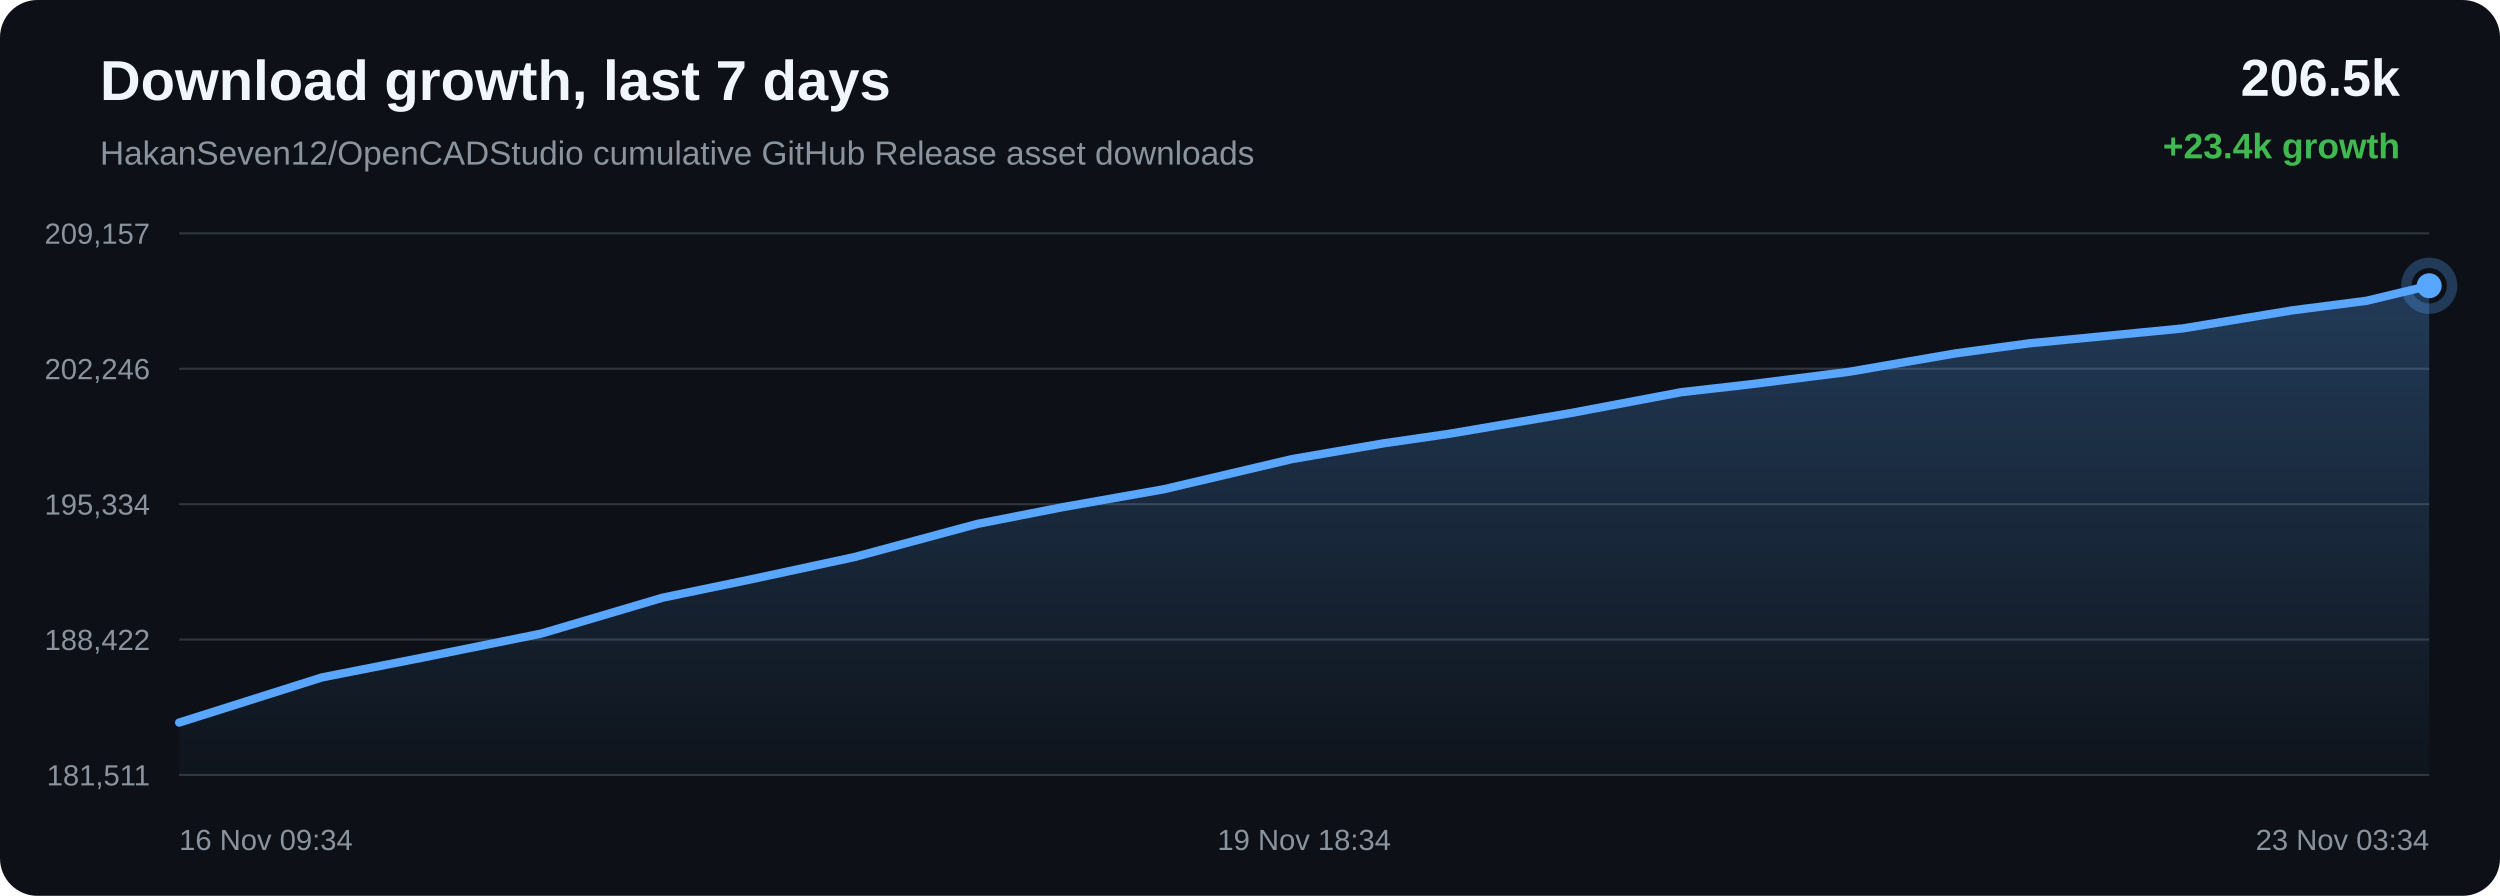
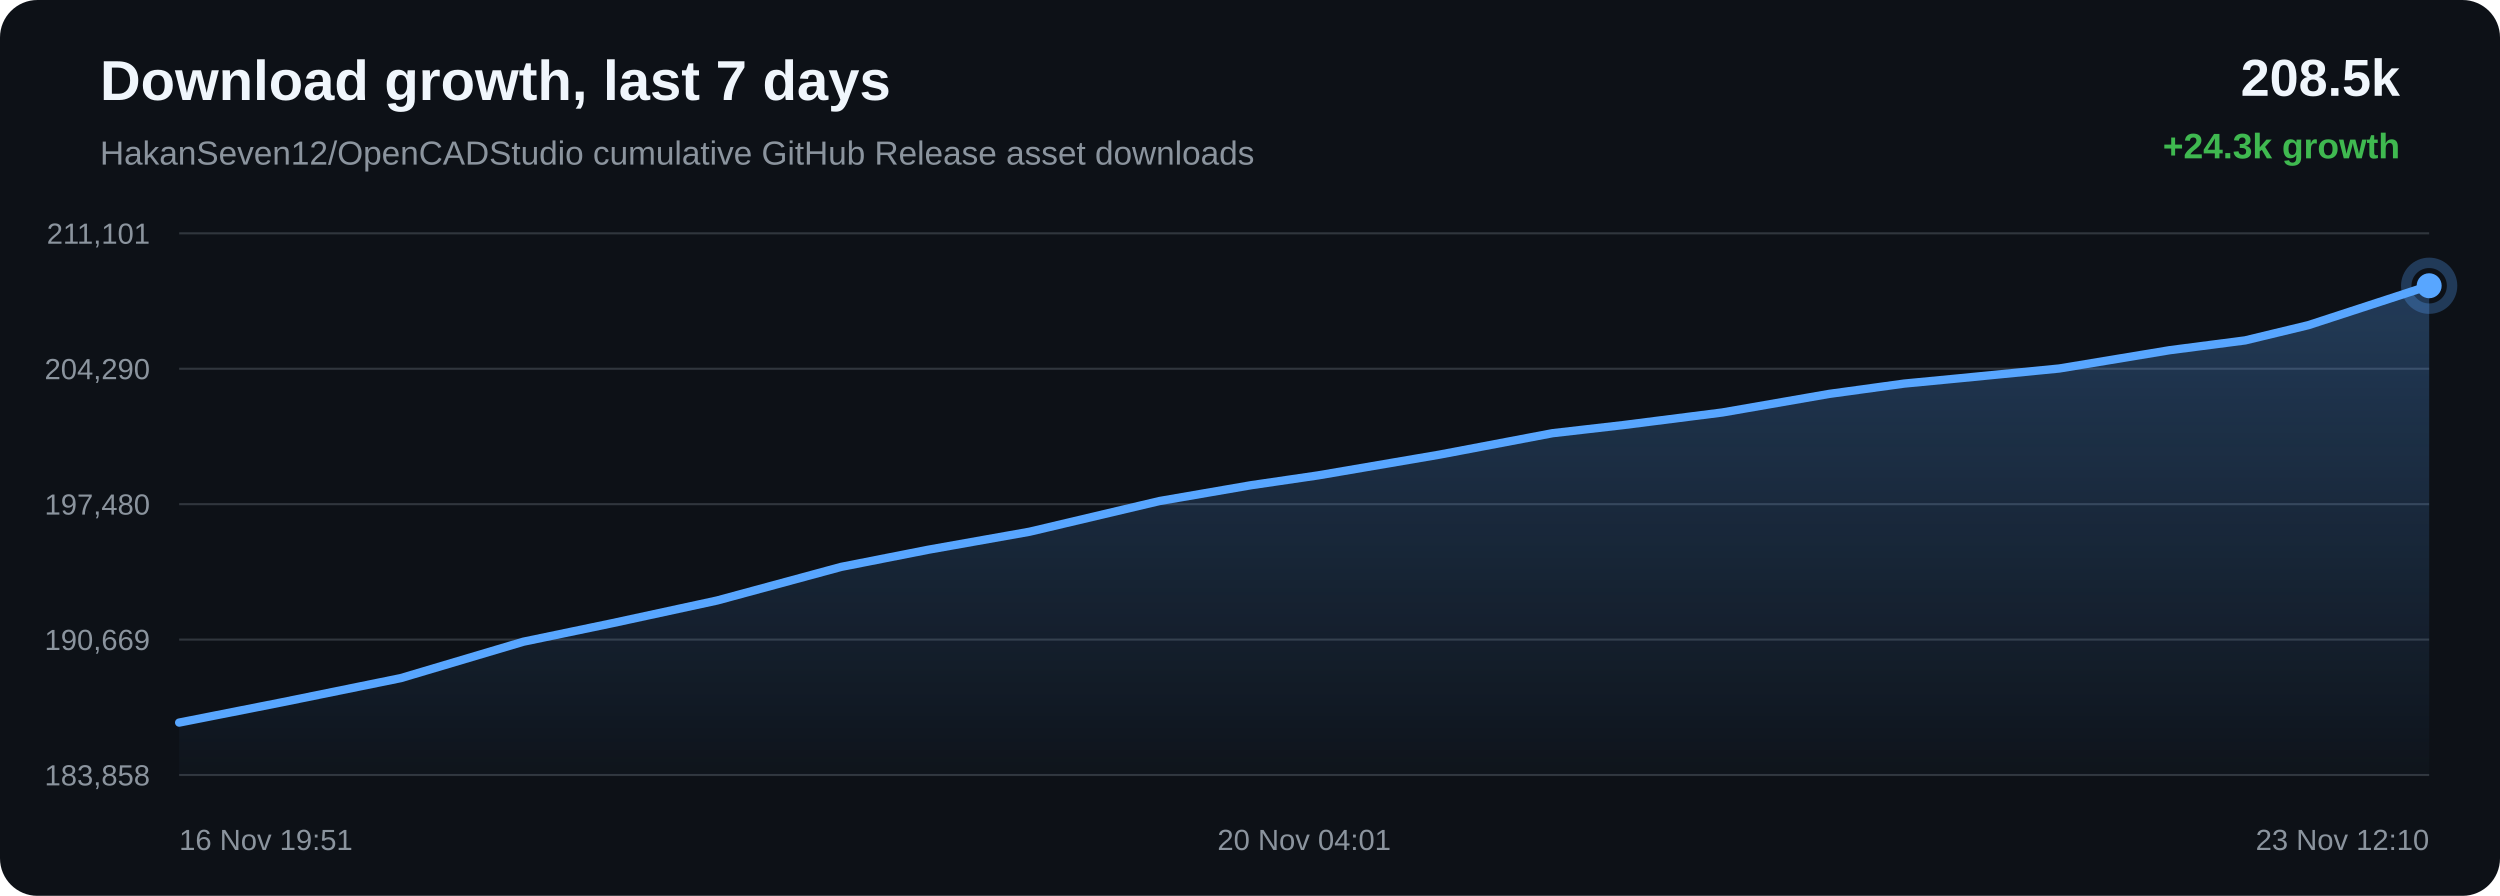
<svg xmlns="http://www.w3.org/2000/svg" width="1200" height="430" viewBox="0 0 1200 430">
  <defs>
    <linearGradient id="area" x1="0" x2="0" y1="0" y2="1">
      <stop offset="0%" stop-color="#58a6ff" stop-opacity="0.28" />
      <stop offset="100%" stop-color="#58a6ff" stop-opacity="0.02" />
    </linearGradient>
  </defs>
  <rect width="100%" height="100%" rx="18" fill="#0d1117" />
  <text x="48" y="48" fill="#f0f6fc" font-family="Arial, sans-serif" font-size="27" font-weight="700">Download growth, last 7 days</text>
  <text x="48" y="79" fill="#8b949e" font-family="Arial, sans-serif" font-size="16">HakanSeven12/OpenCADStudio cumulative GitHub Release asset downloads</text>
-   <text x="1152" y="46" text-anchor="end" fill="#f0f6fc" font-family="Arial, sans-serif" font-size="25" font-weight="700">206.5k</text>
-   <text x="1152" y="76" text-anchor="end" fill="#3fb950" font-family="Arial, sans-serif" font-size="17" font-weight="700">+23.4k growth</text>
+   <text x="1152" y="46" text-anchor="end" fill="#f0f6fc" font-family="Arial, sans-serif" font-size="25" font-weight="700">208.5k</text>
+   <text x="1152" y="76" text-anchor="end" fill="#3fb950" font-family="Arial, sans-serif" font-size="17" font-weight="700">+24.3k growth</text>
  <line x1="86" y1="112.00" x2="1166" y2="112.00" stroke="#30363d" stroke-width="1" />
  <line x1="86" y1="177.00" x2="1166" y2="177.00" stroke="#30363d" stroke-width="1" />
  <line x1="86" y1="242.00" x2="1166" y2="242.00" stroke="#30363d" stroke-width="1" />
  <line x1="86" y1="307.00" x2="1166" y2="307.00" stroke="#30363d" stroke-width="1" />
  <line x1="86" y1="372.00" x2="1166" y2="372.00" stroke="#30363d" stroke-width="1" />
-   <text x="72" y="117.00" text-anchor="end" fill="#8b949e" font-family="Arial, sans-serif" font-size="14">209,157</text>
-   <text x="72" y="182.00" text-anchor="end" fill="#8b949e" font-family="Arial, sans-serif" font-size="14">202,246</text>
-   <text x="72" y="247.00" text-anchor="end" fill="#8b949e" font-family="Arial, sans-serif" font-size="14">195,334</text>
-   <text x="72" y="312.00" text-anchor="end" fill="#8b949e" font-family="Arial, sans-serif" font-size="14">188,422</text>
-   <text x="72" y="377.00" text-anchor="end" fill="#8b949e" font-family="Arial, sans-serif" font-size="14">181,511</text>
-   <path d="M 86.00 346.84 L 154.57 325.14 L 203.19 315.57 L 259.86 304.10 L 318.07 286.88 L 360.30 278.12 L 410.11 267.39 L 469.07 251.48 L 510.31 243.39 L 558.56 234.85 L 620.24 220.34 L 663.76 212.86 L 695.46 208.24 L 753.24 198.40 L 806.97 188.25 L 840.53 184.42 L 887.62 178.45 L 938.38 169.66 L 974.01 164.79 L 999.91 162.31 L 1047.67 157.65 L 1100.19 148.98 L 1136.00 144.36 L 1166.00 137.16 L 1166.00 372.00 L 86.00 372.00 Z" fill="url(#area)" />
-   <path d="M 86.00 346.84 L 154.57 325.14 L 203.19 315.57 L 259.86 304.10 L 318.07 286.88 L 360.30 278.12 L 410.11 267.39 L 469.07 251.48 L 510.31 243.39 L 558.56 234.85 L 620.24 220.34 L 663.76 212.86 L 695.46 208.24 L 753.24 198.40 L 806.97 188.25 L 840.53 184.42 L 887.62 178.45 L 938.38 169.66 L 974.01 164.79 L 999.91 162.31 L 1047.67 157.65 L 1100.19 148.98 L 1136.00 144.36 L 1166.00 137.16" fill="none" stroke="#58a6ff" stroke-width="4" stroke-linecap="round" stroke-linejoin="round" />
+   <text x="72" y="117.00" text-anchor="end" fill="#8b949e" font-family="Arial, sans-serif" font-size="14">211,101</text>
+   <text x="72" y="182.00" text-anchor="end" fill="#8b949e" font-family="Arial, sans-serif" font-size="14">204,290</text>
+   <text x="72" y="247.00" text-anchor="end" fill="#8b949e" font-family="Arial, sans-serif" font-size="14">197,480</text>
+   <text x="72" y="312.00" text-anchor="end" fill="#8b949e" font-family="Arial, sans-serif" font-size="14">190,669</text>
+   <text x="72" y="377.00" text-anchor="end" fill="#8b949e" font-family="Arial, sans-serif" font-size="14">183,858</text>
+   <path d="M 86.00 346.84 L 135.13 337.14 L 192.39 325.49 L 251.21 308.02 L 293.88 299.13 L 344.21 288.24 L 403.79 272.10 L 445.47 263.89 L 494.22 255.22 L 556.54 240.50 L 600.52 232.90 L 632.54 228.21 L 690.94 218.23 L 745.22 207.93 L 779.14 204.04 L 826.72 197.99 L 878.01 189.07 L 914.01 184.12 L 940.18 181.61 L 988.44 176.88 L 1041.51 168.08 L 1077.69 163.39 L 1108.01 156.08 L 1166.00 137.16 L 1166.00 372.00 L 86.00 372.00 Z" fill="url(#area)" />
+   <path d="M 86.00 346.84 L 135.13 337.14 L 192.39 325.49 L 251.21 308.02 L 293.88 299.13 L 344.21 288.24 L 403.79 272.10 L 445.47 263.89 L 494.22 255.22 L 556.54 240.50 L 600.52 232.90 L 632.54 228.21 L 690.94 218.23 L 745.22 207.93 L 779.14 204.04 L 826.72 197.99 L 878.01 189.07 L 914.01 184.12 L 940.18 181.61 L 988.44 176.88 L 1041.51 168.08 L 1077.69 163.39 L 1108.01 156.08 L 1166.00 137.16" fill="none" stroke="#58a6ff" stroke-width="4" stroke-linecap="round" stroke-linejoin="round" />
  <circle cx="1166.00" cy="137.16" r="6" fill="#58a6ff" />
  <circle cx="1166.00" cy="137.16" r="11" fill="none" stroke="#58a6ff" stroke-opacity="0.28" stroke-width="5" />
-   <text x="86.00" y="408" text-anchor="start" fill="#8b949e" font-family="Arial, sans-serif" font-size="14">16 Nov 09:34</text>
-   <text x="626.00" y="408" text-anchor="middle" fill="#8b949e" font-family="Arial, sans-serif" font-size="14">19 Nov 18:34</text>
-   <text x="1166.00" y="408" text-anchor="end" fill="#8b949e" font-family="Arial, sans-serif" font-size="14">23 Nov 03:34</text>
+   <text x="86.00" y="408" text-anchor="start" fill="#8b949e" font-family="Arial, sans-serif" font-size="14">16 Nov 19:51</text>
+   <text x="626.00" y="408" text-anchor="middle" fill="#8b949e" font-family="Arial, sans-serif" font-size="14">20 Nov 04:01</text>
+   <text x="1166.00" y="408" text-anchor="end" fill="#8b949e" font-family="Arial, sans-serif" font-size="14">23 Nov 12:10</text>
</svg>
